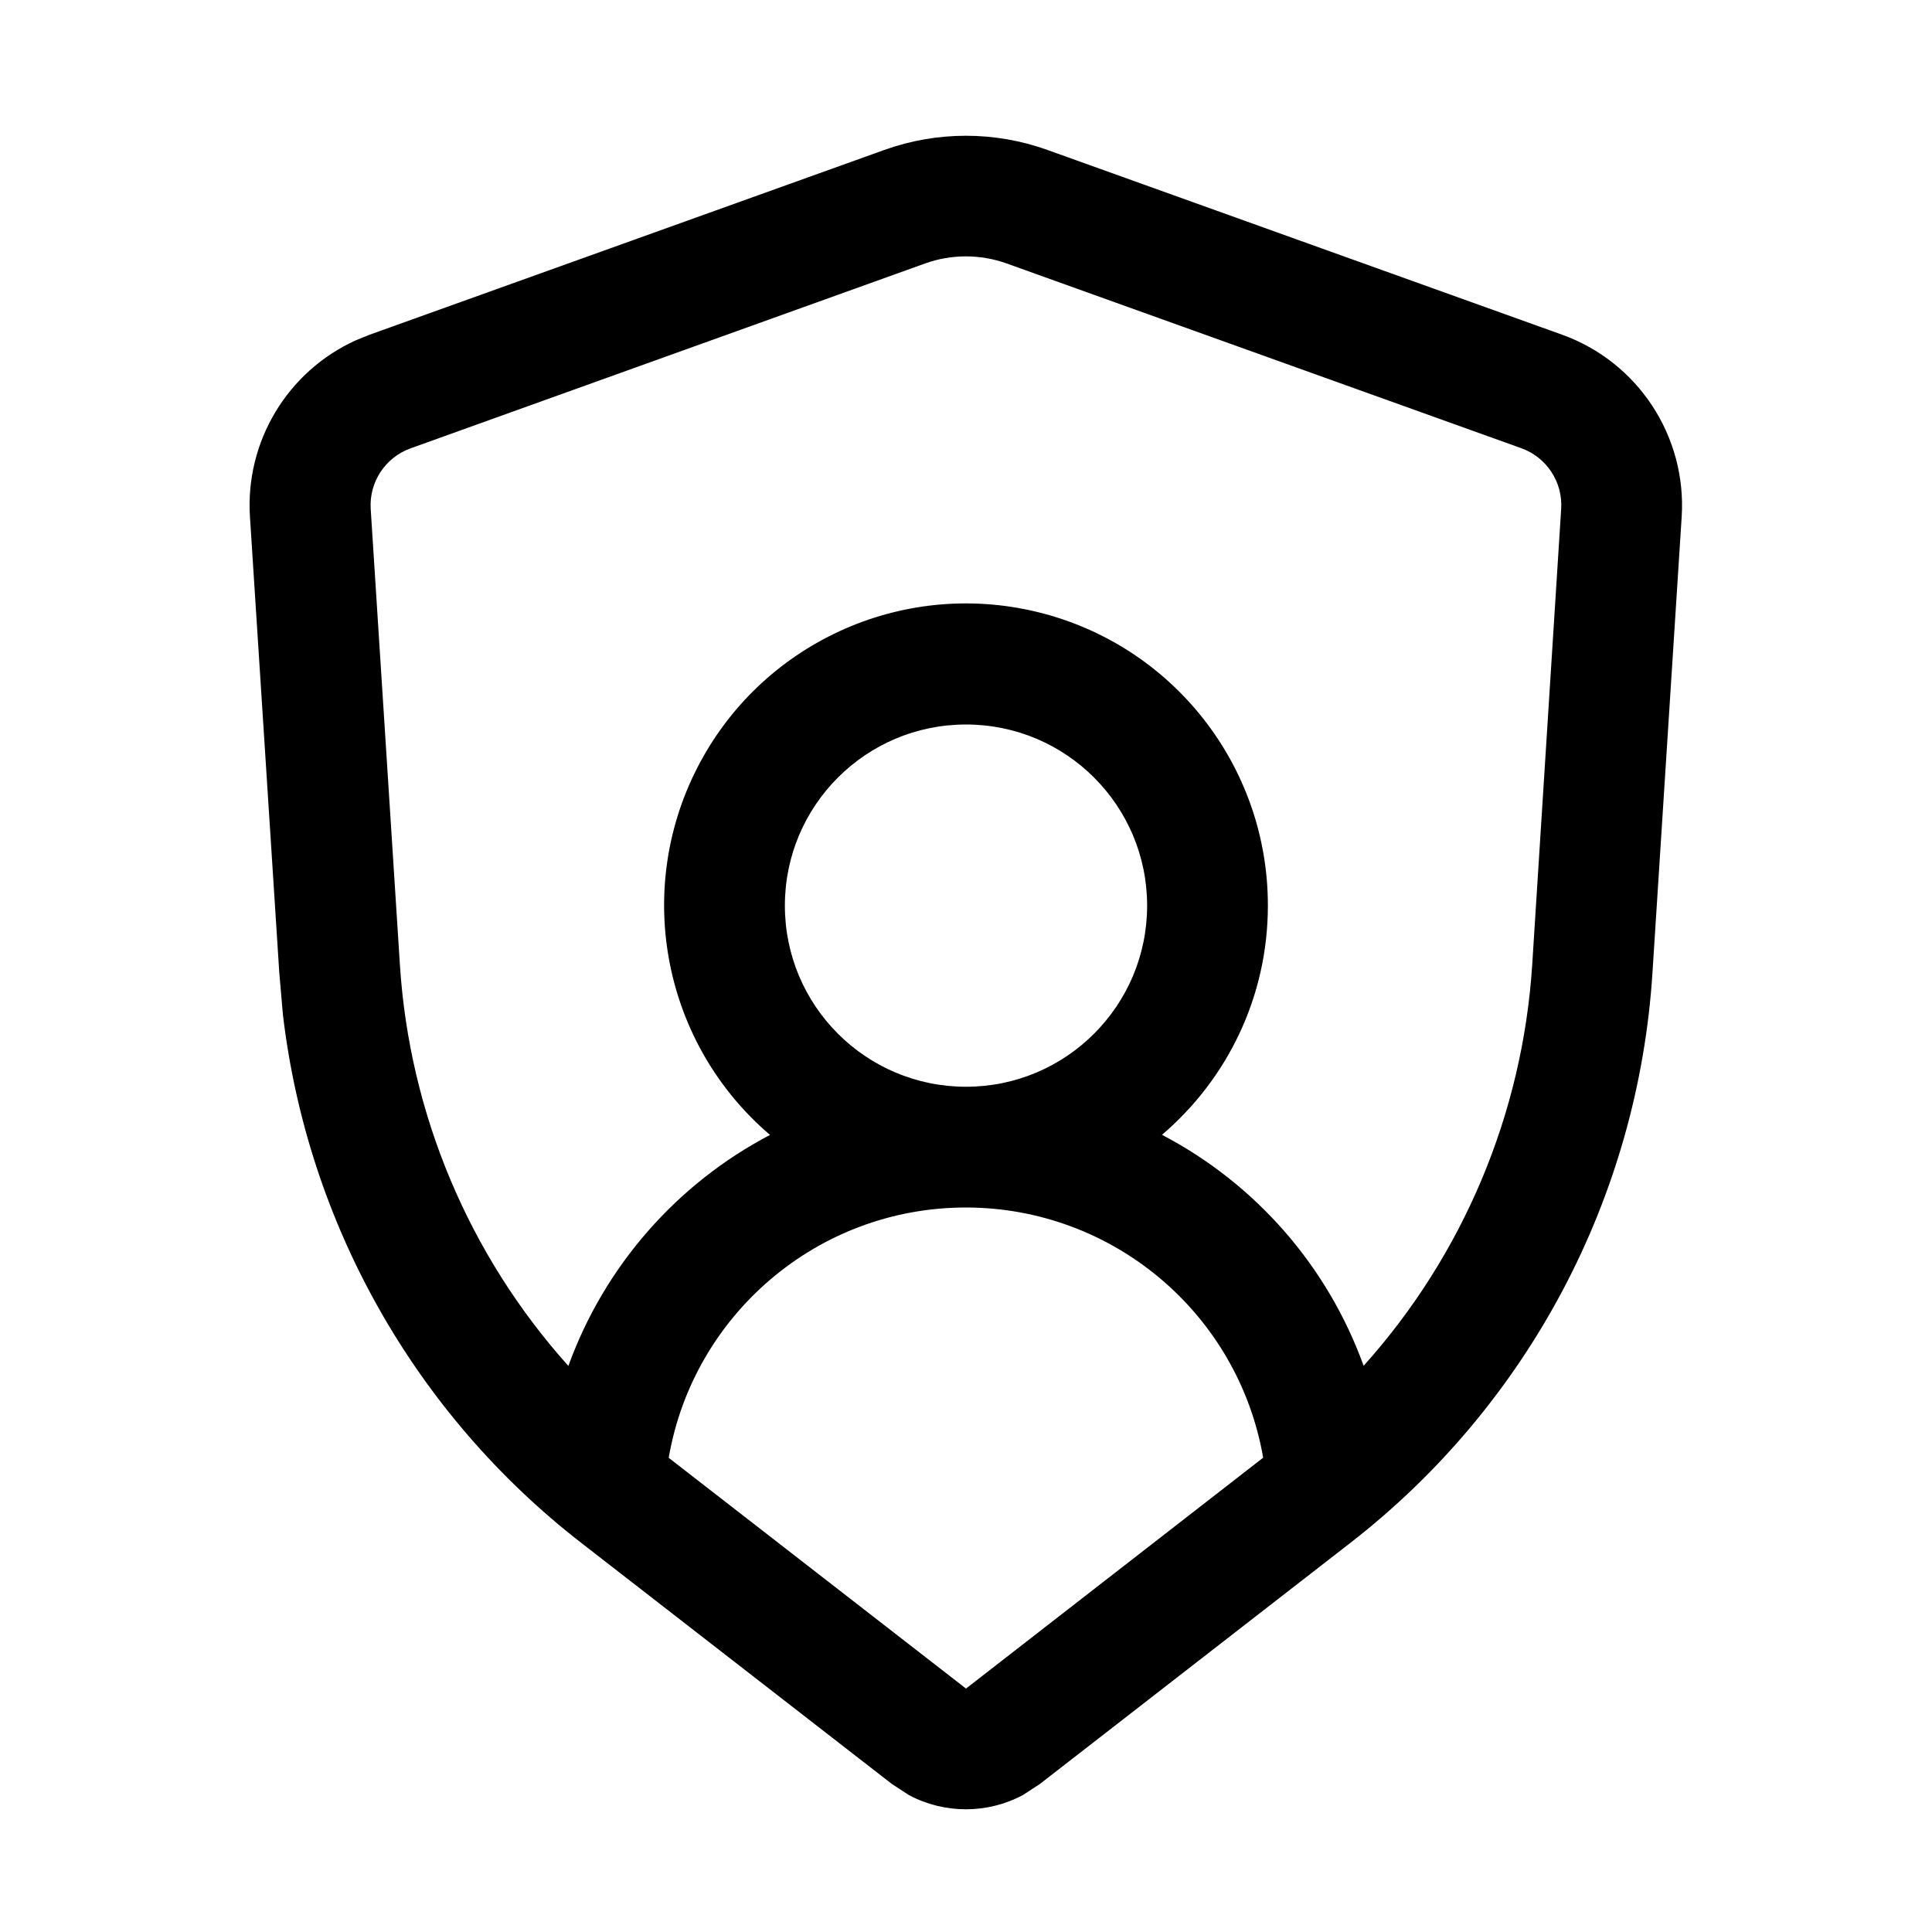
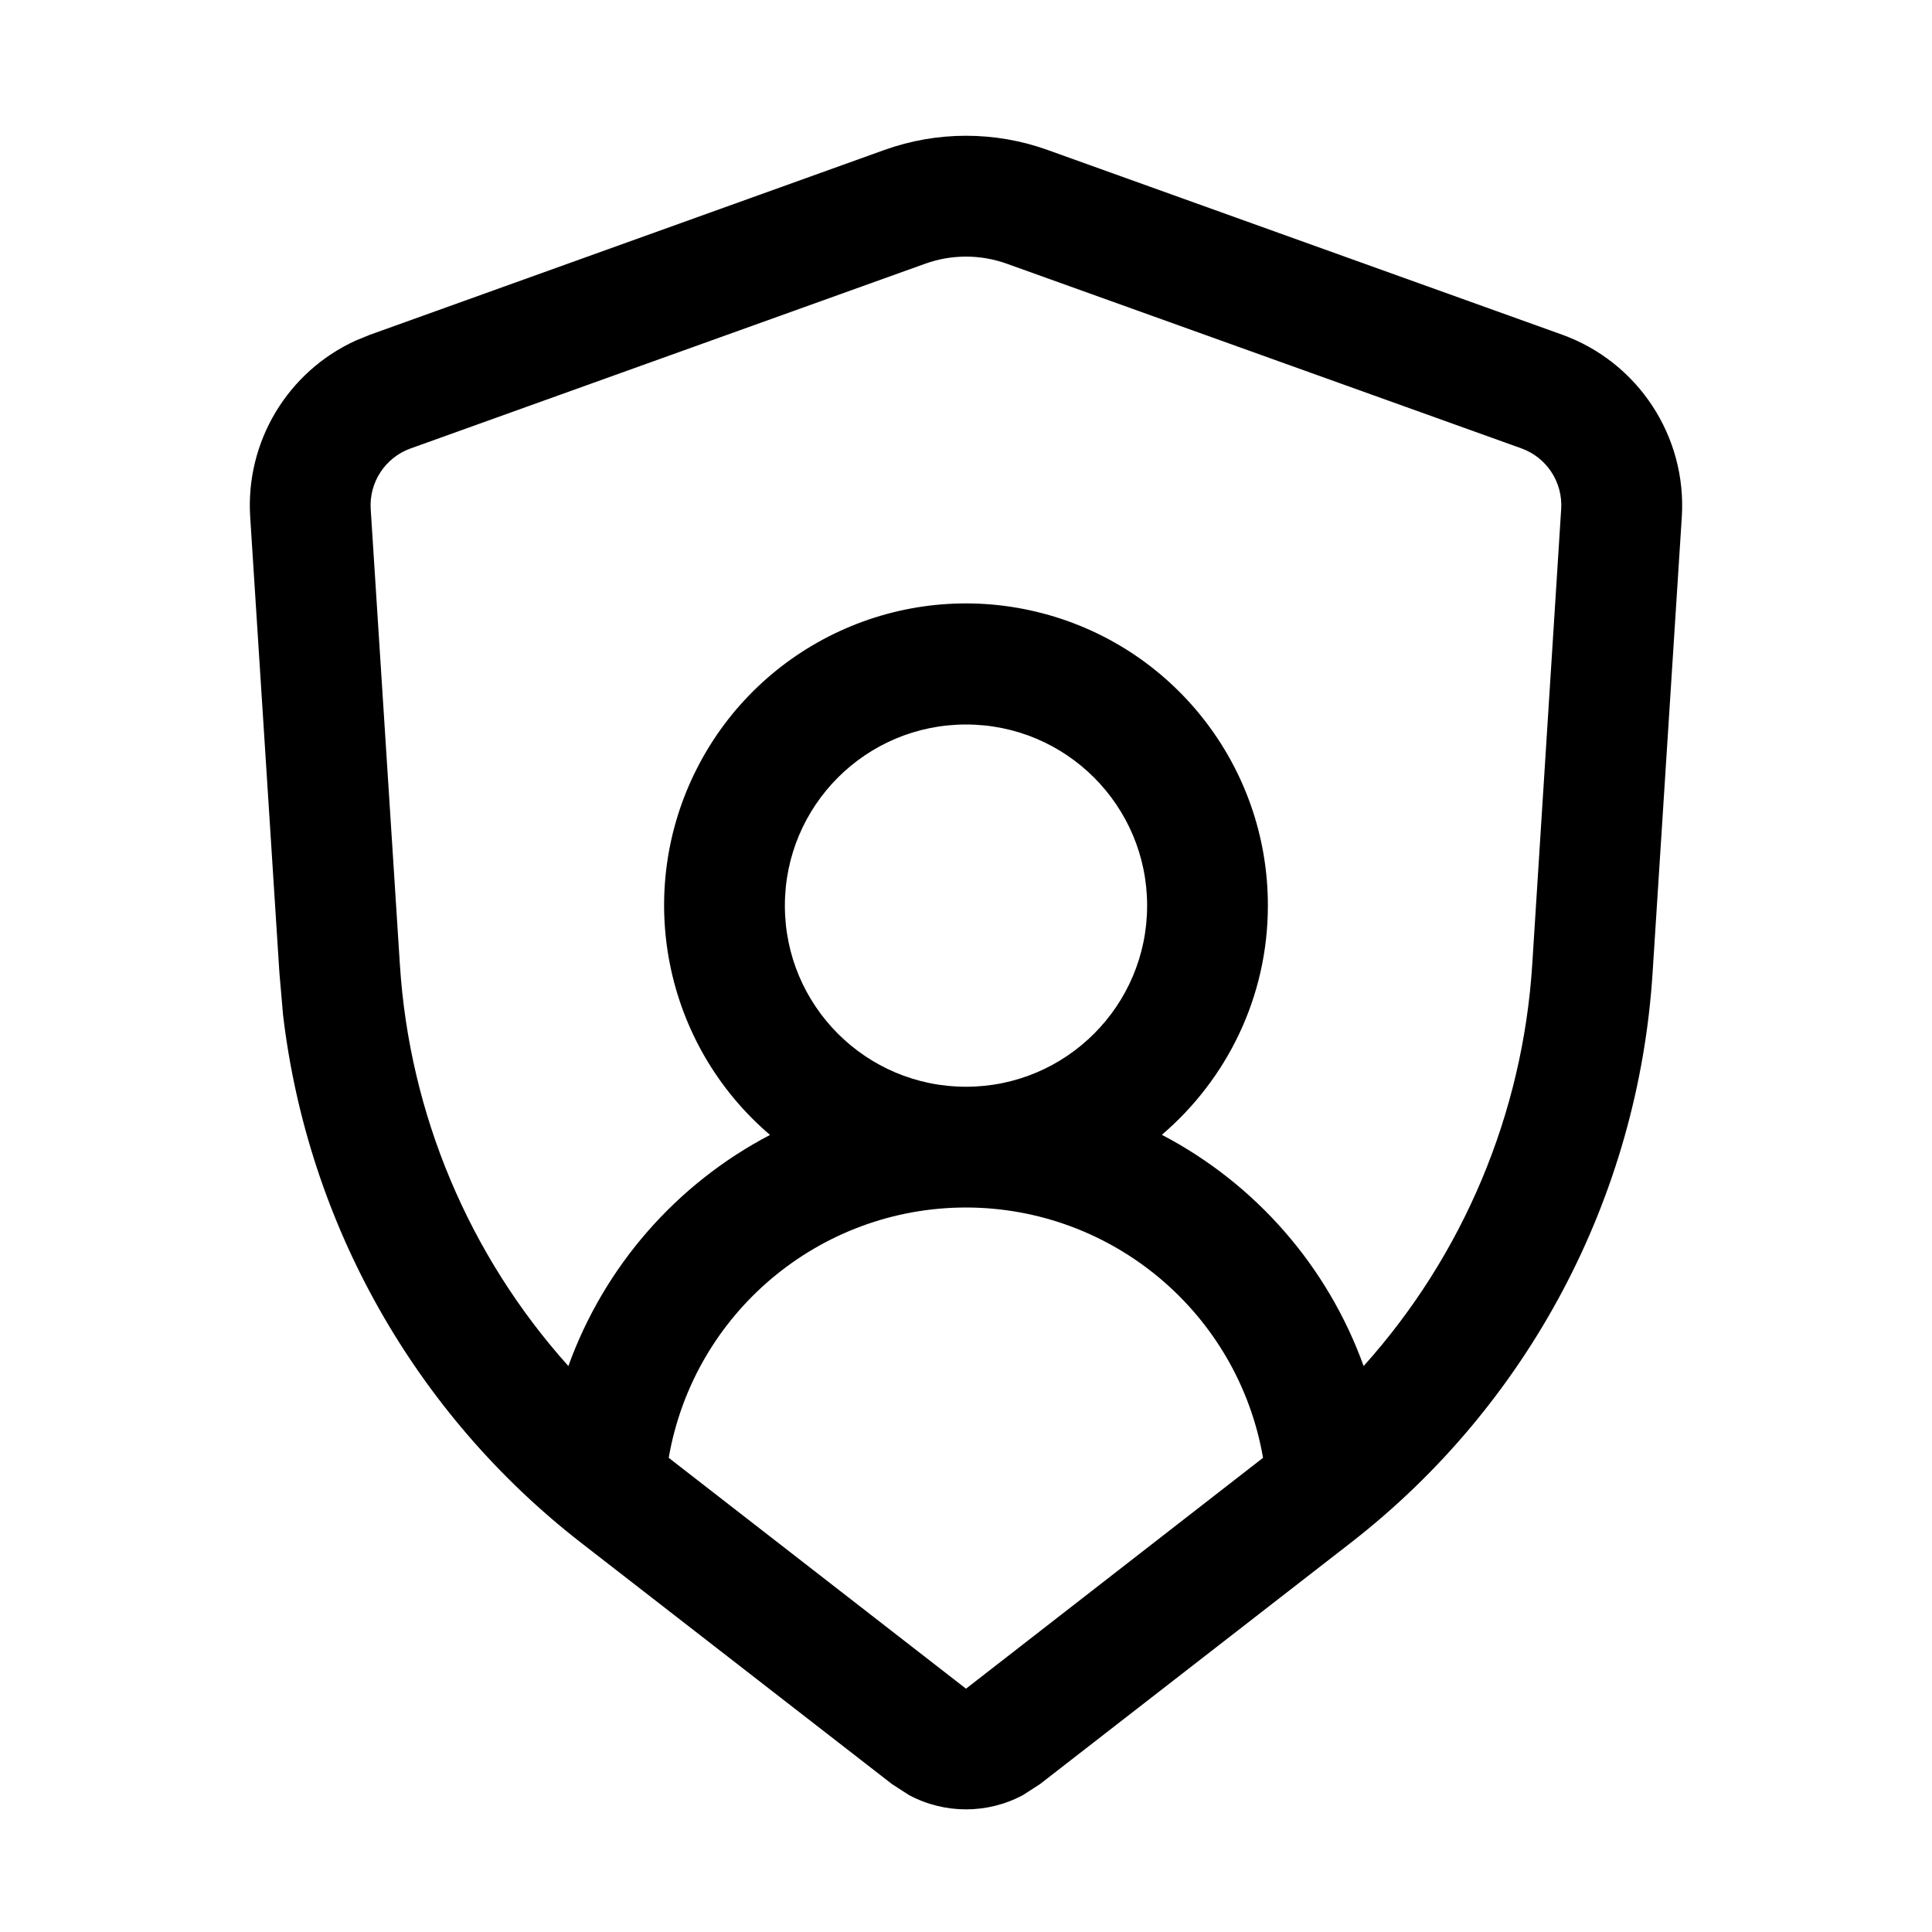
<svg xmlns="http://www.w3.org/2000/svg" width="16" height="16" fill="none" viewBox="0 0 16 16">
-   <path fill="currentColor" d="M7.323 1.242a2 2 0 0 1 1.352 0l4.262 1.53c.628.226 1.032.841.99 1.508l-.242 3.776a6.5 6.5 0 0 1-2.5 4.72l-2.573 1.998-.141.092c-.294.157-.65.157-.944 0l-.141-.092-2.573-1.997a6.5 6.5 0 0 1-2.47-4.374l-.03-.347L2.07 4.28a1.5 1.5 0 0 1 .875-1.461l.116-.047zM8 10c-1.235 0-2.26.895-2.462 2.073L8 13.984l2.461-1.912A2.5 2.5 0 0 0 8 10m.337-7.818a1 1 0 0 0-.676 0L3.4 3.713a.5.5 0 0 0-.33.502l.242 3.778a5.5 5.5 0 0 0 1.395 3.319c.299-.827.9-1.51 1.67-1.913A2.5 2.5 0 1 1 10.5 7.5c0 .76-.34 1.44-.877 1.898a3.5 3.5 0 0 1 1.67 1.913 5.5 5.5 0 0 0 1.396-3.32l.24-3.777a.5.5 0 0 0-.33-.502zM8 6a1.5 1.5 0 1 0 0 3 1.5 1.5 0 0 0 0-3" />
+   <path fill="currentColor" d="M7.324 1.242a2 2 0 0 1 1.352 0l4.262 1.53c.628.227 1.032.842.99 1.509l-.242 3.776a6.5 6.5 0 0 1-2.5 4.72l-2.573 1.998-.141.091a1 1 0 0 1-.944 0l-.141-.091-2.573-1.997a6.5 6.5 0 0 1-2.47-4.374l-.03-.347-.242-3.776a1.5 1.5 0 0 1 .875-1.461l.115-.047zM8 10a2.5 2.5 0 0 0-2.462 2.073L8 13.985l2.46-1.912A2.5 2.5 0 0 0 8 10m.338-7.816a1 1 0 0 0-.676 0L3.4 3.714a.5.5 0 0 0-.33.502l.242 3.777a5.5 5.5 0 0 0 1.395 3.32 3.5 3.5 0 0 1 1.67-1.914A2.5 2.5 0 1 1 10.5 7.5c0 .76-.342 1.44-.878 1.898a3.5 3.5 0 0 1 1.671 1.915 5.5 5.5 0 0 0 1.396-3.32l.24-3.778a.5.5 0 0 0-.33-.502zM8 6a1.5 1.5 0 1 0 0 3 1.5 1.5 0 0 0 0-3" />
</svg>
